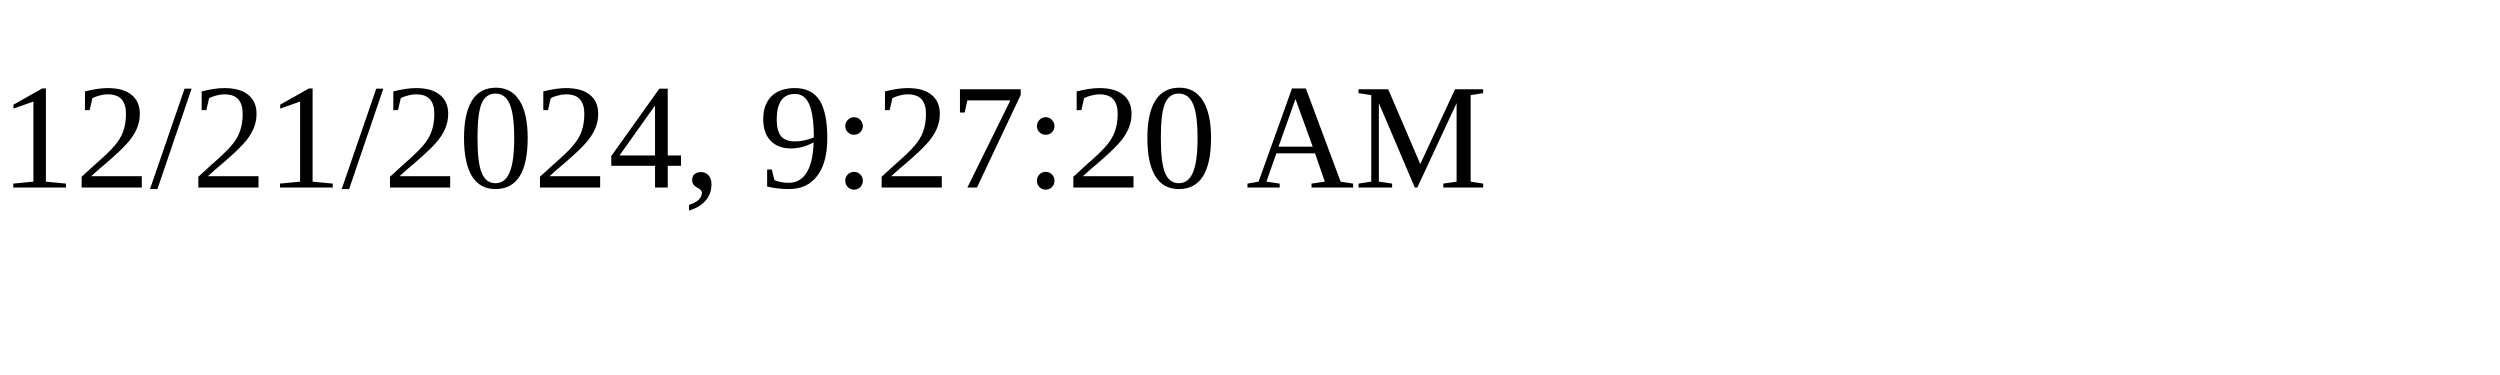
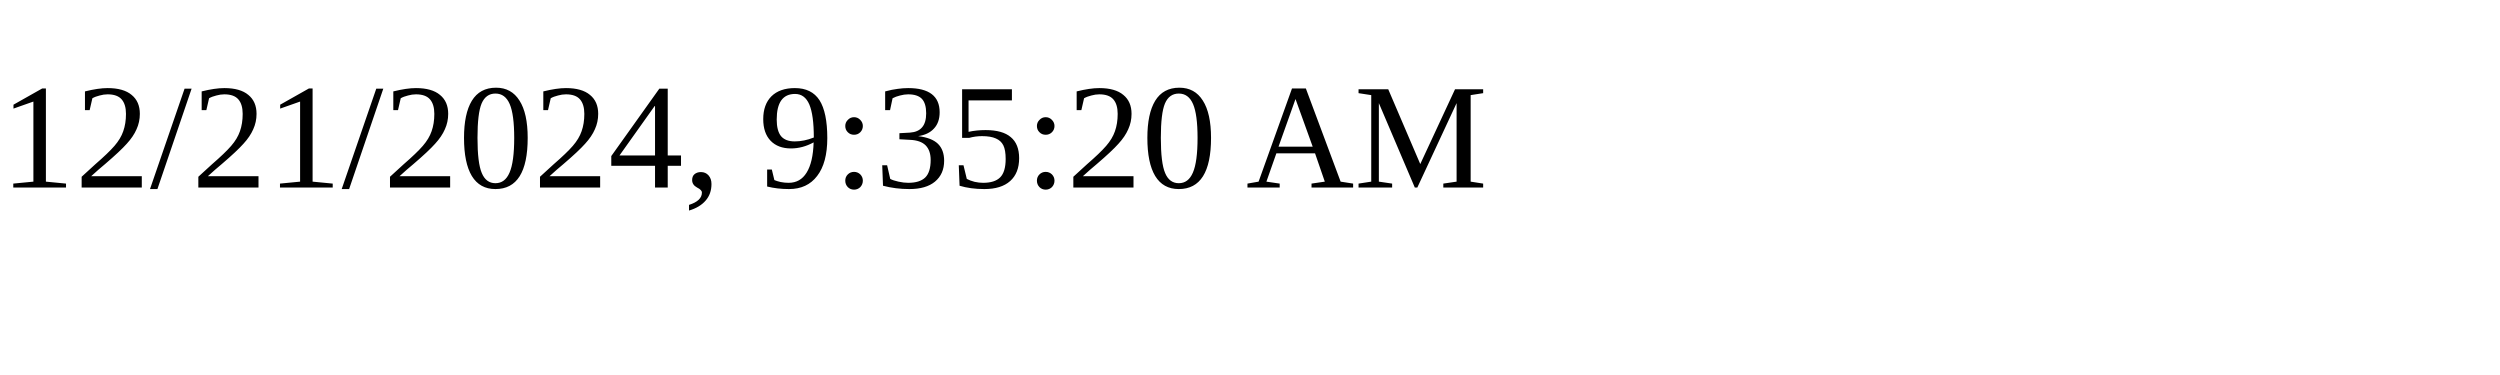
<svg xmlns="http://www.w3.org/2000/svg" height="30" width="200">
-   <text x="0" y="15">12/21/2024, 9:27:20 AM</text>
+   <text x="0" y="15">12/21/2024, 9:35:20 AM</text>
</svg>
